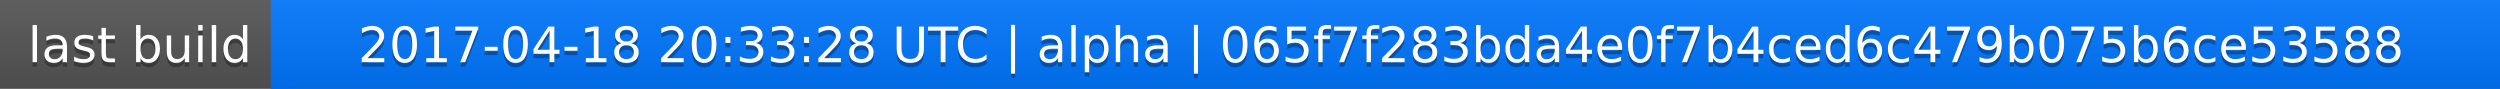
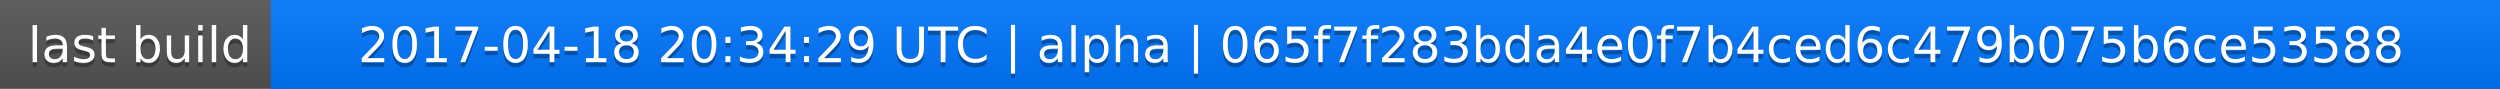
<svg xmlns="http://www.w3.org/2000/svg" width="563" height="20">
  <linearGradient id="a" x2="0" y2="100%">
    <stop offset="0" stop-color="#bbb" stop-opacity=".1" />
    <stop offset="1" stop-opacity=".1" />
  </linearGradient>
  <rect rx="0" width="563" height="20" fill="#555" />
  <rect rx="0" x="61" width="502" height="20" fill="#07f" />
  <path fill="#07f" d="M61 0h4v20h-4z" />
  <rect rx="0" width="563" height="20" fill="url(#a)" />
  <g fill="#fff" text-anchor="middle" font-family="DejaVu Sans,Verdana,Geneva,sans-serif" font-size="11">
    <text x="31.5" y="15" fill="#010101" fill-opacity=".3">last build</text>
    <text x="31.5" y="14">last build</text>
-     <text x="311" y="15" fill="#010101" fill-opacity=".3">2017-04-18 20:33:28 UTC | alpha | 065f7f283bda4e0f7b4ced6c479b075b6ce53588</text>
-     <text x="311" y="14">2017-04-18 20:33:28 UTC | alpha | 065f7f283bda4e0f7b4ced6c479b075b6ce53588</text>
+     <text x="311" y="15" fill="#010101" fill-opacity=".3">2017-04-18 20:34:29 UTC | alpha | 065f7f283bda4e0f7b4ced6c479b075b6ce53588</text>
+     <text x="311" y="14">2017-04-18 20:34:29 UTC | alpha | 065f7f283bda4e0f7b4ced6c479b075b6ce53588</text>
  </g>
</svg>
